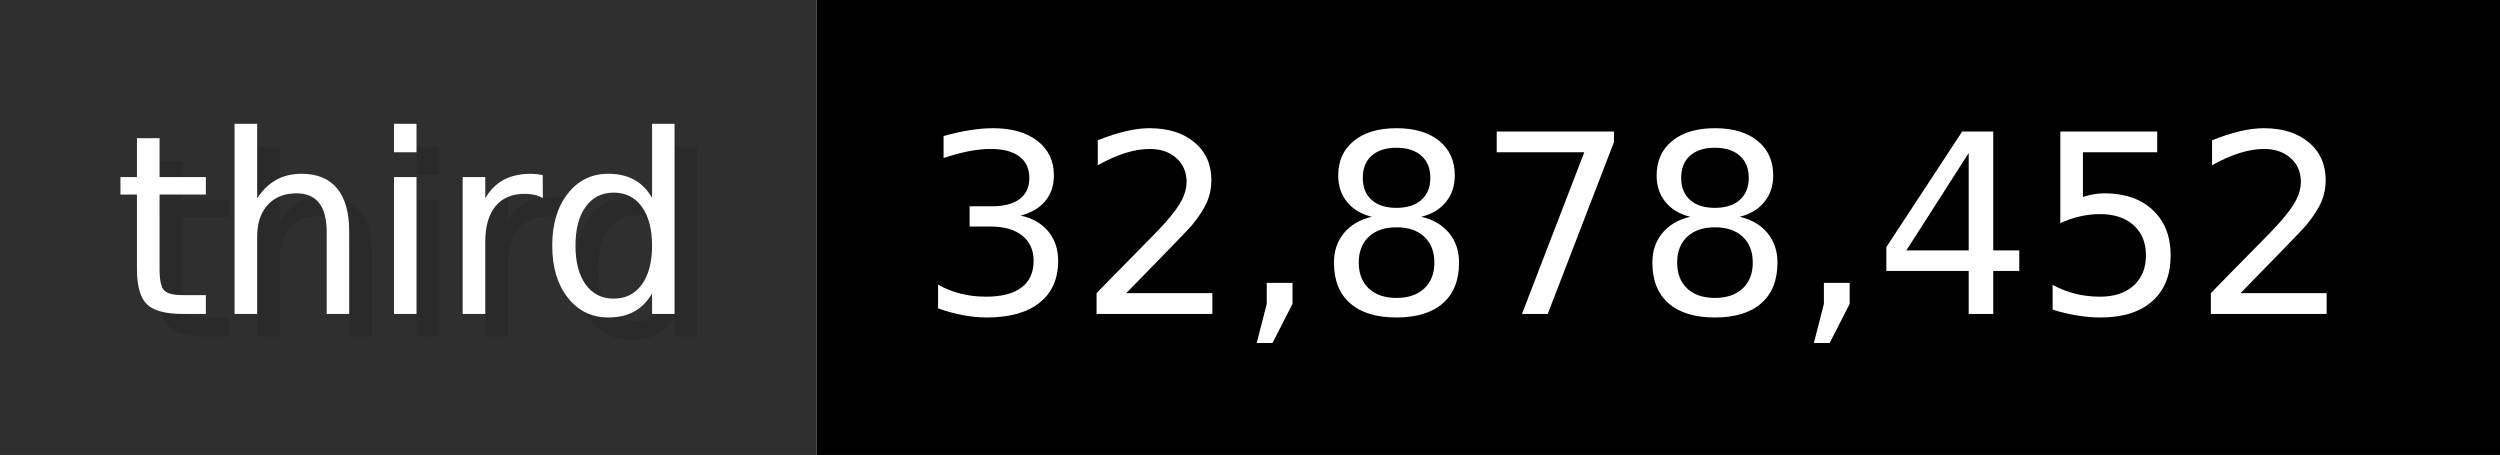
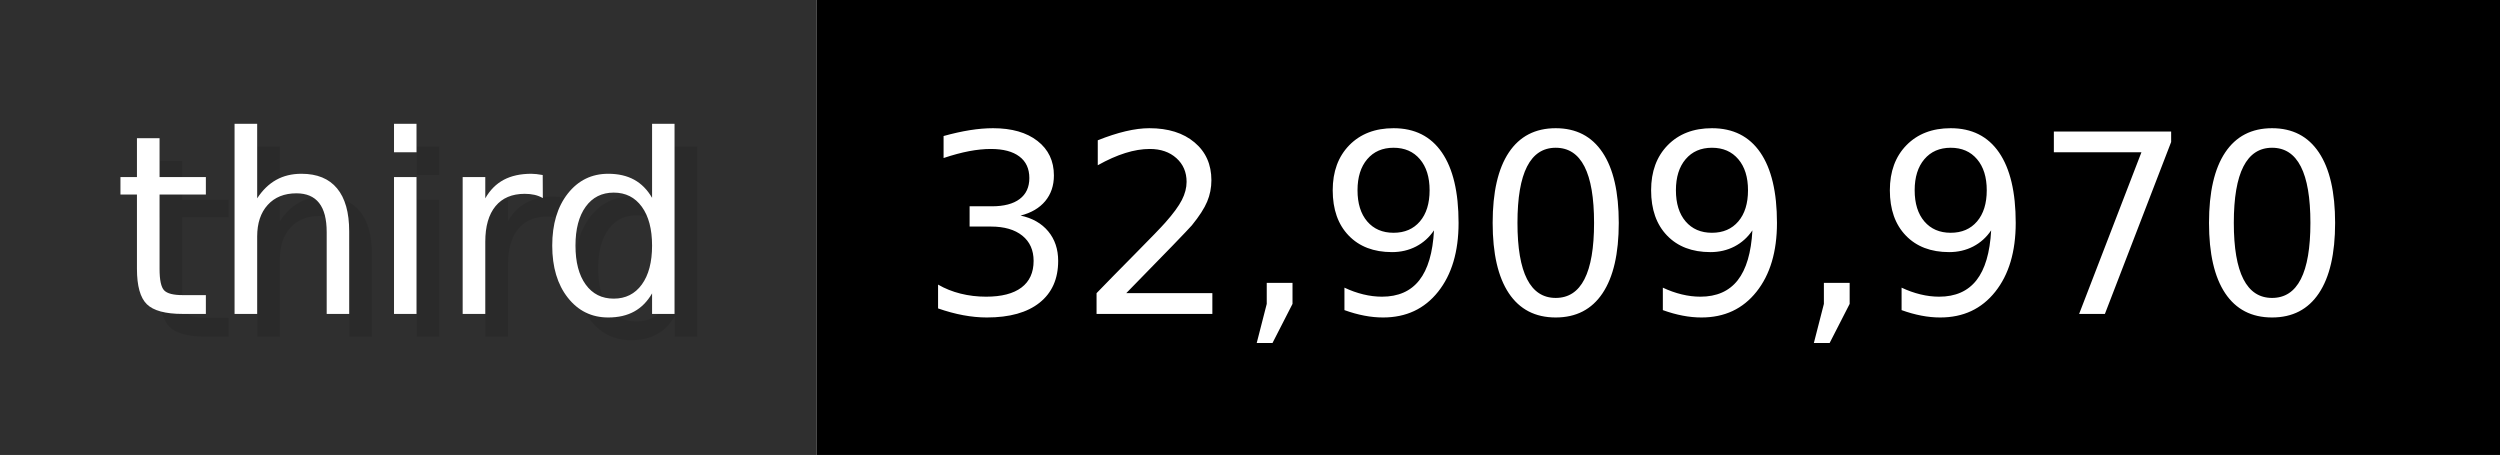
- <svg xmlns="http://www.w3.org/2000/svg" width="109.9" height="20" viewBox="0 0 1099 200" role="img" aria-label="third: 32,878,452">
+ <svg xmlns="http://www.w3.org/2000/svg" width="109.9" height="20" viewBox="0 0 1099 200" role="img" aria-label="third: 32,909,970">
  <g>
    <rect fill="#2F2F2F" width="359" height="200" />
    <rect fill="#" x="359" width="740" height="200" />
  </g>
  <g aria-hidden="true" fill="#fff" text-anchor="start" font-family="Verdana,DejaVu Sans,sans-serif" font-size="110">
    <text x="60" y="148" textLength="259" fill="#000" opacity="0.1">third</text>
    <text x="50" y="138" textLength="259">third</text>
-     <text x="414" y="148" textLength="640" fill="#000" opacity="0.1">32,878,452</text>
-     <text x="404" y="138" textLength="640">32,878,452</text>
+     <text x="414" y="148" textLength="640" fill="#000" opacity="0.1">32,909,970</text>
+     <text x="404" y="138" textLength="640">32,909,970</text>
  </g>
</svg>
